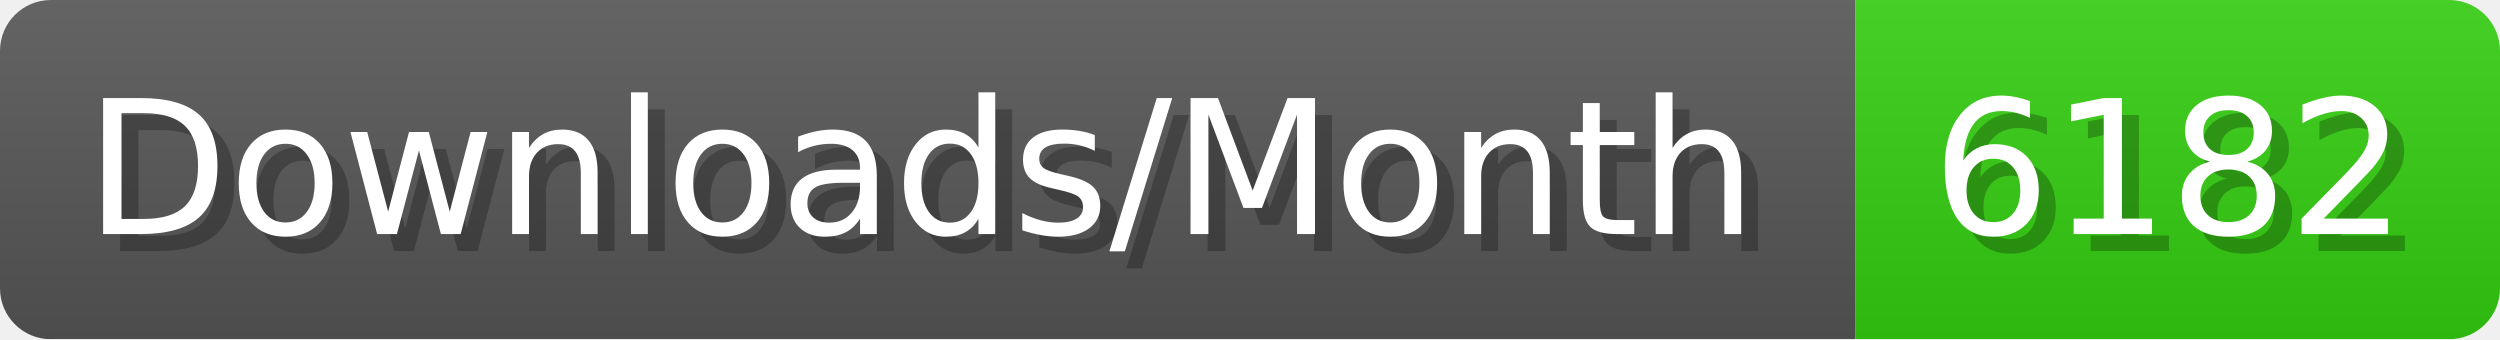
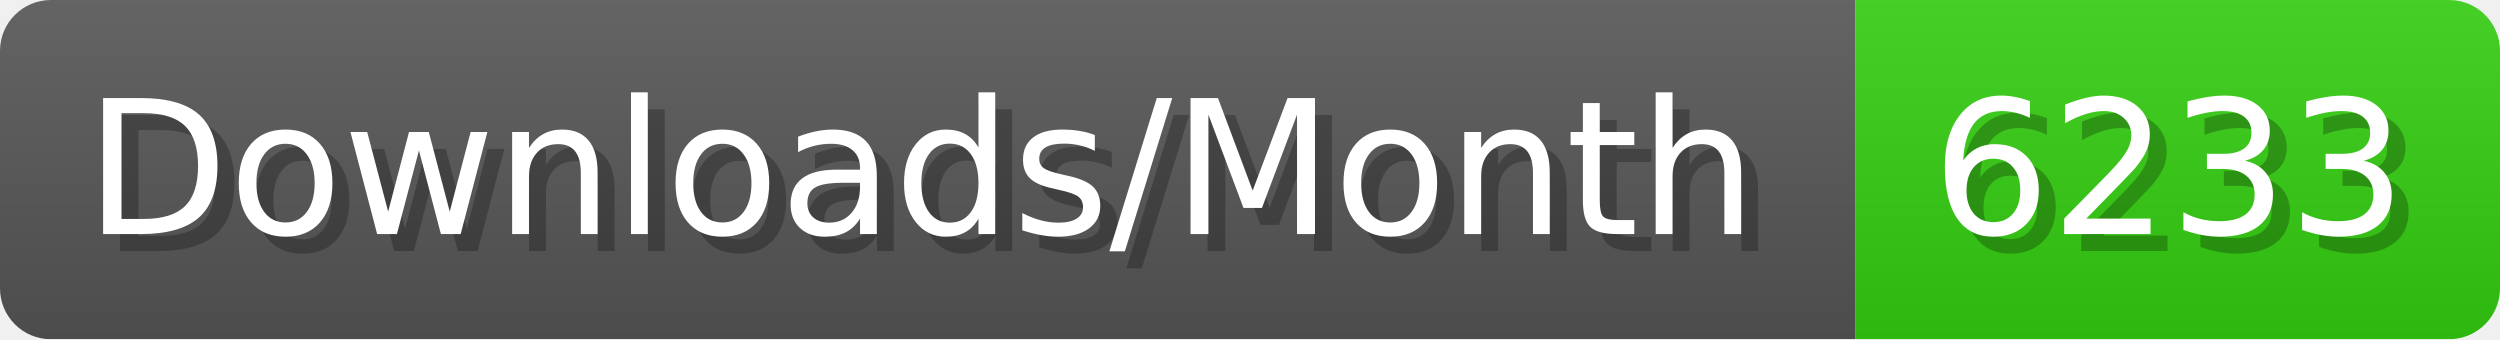
- <svg xmlns="http://www.w3.org/2000/svg" width="147.4" height="20" viewBox="0 0 1474 200" role="img" aria-label="Downloads/Month: 6182">
+ <svg xmlns="http://www.w3.org/2000/svg" width="147.4" height="20" viewBox="0 0 1474 200" role="img" aria-label="Downloads/Month: 6233">
  <linearGradient id="YlXUI" x2="0" y2="100%">
    <stop offset="0" stop-opacity=".1" stop-color="#EEE" />
    <stop offset="1" stop-opacity=".1" />
  </linearGradient>
  <mask id="JHhop">
    <rect width="1474" height="200" rx="30" fill="#FFF" />
  </mask>
  <g mask="url(#JHhop)">
    <rect width="1094" height="200" fill="#555" />
    <rect width="380" height="200" fill="#3C1" x="1094" />
    <rect width="1474" height="200" fill="url(#YlXUI)" />
  </g>
  <g aria-hidden="true" fill="#fff" text-anchor="start" font-family="Verdana,DejaVu Sans,sans-serif" font-size="110">
    <text x="60" y="148" textLength="994" fill="#000" opacity="0.25">Downloads/Month</text>
    <text x="50" y="138" textLength="994">Downloads/Month</text>
-     <text x="1149" y="148" textLength="280" fill="#000" opacity="0.25">6182</text>
-     <text x="1139" y="138" textLength="280">6182</text>
+     <text x="1149" y="148" textLength="280" fill="#000" opacity="0.25">6233</text>
+     <text x="1139" y="138" textLength="280">6233</text>
  </g>
</svg>
